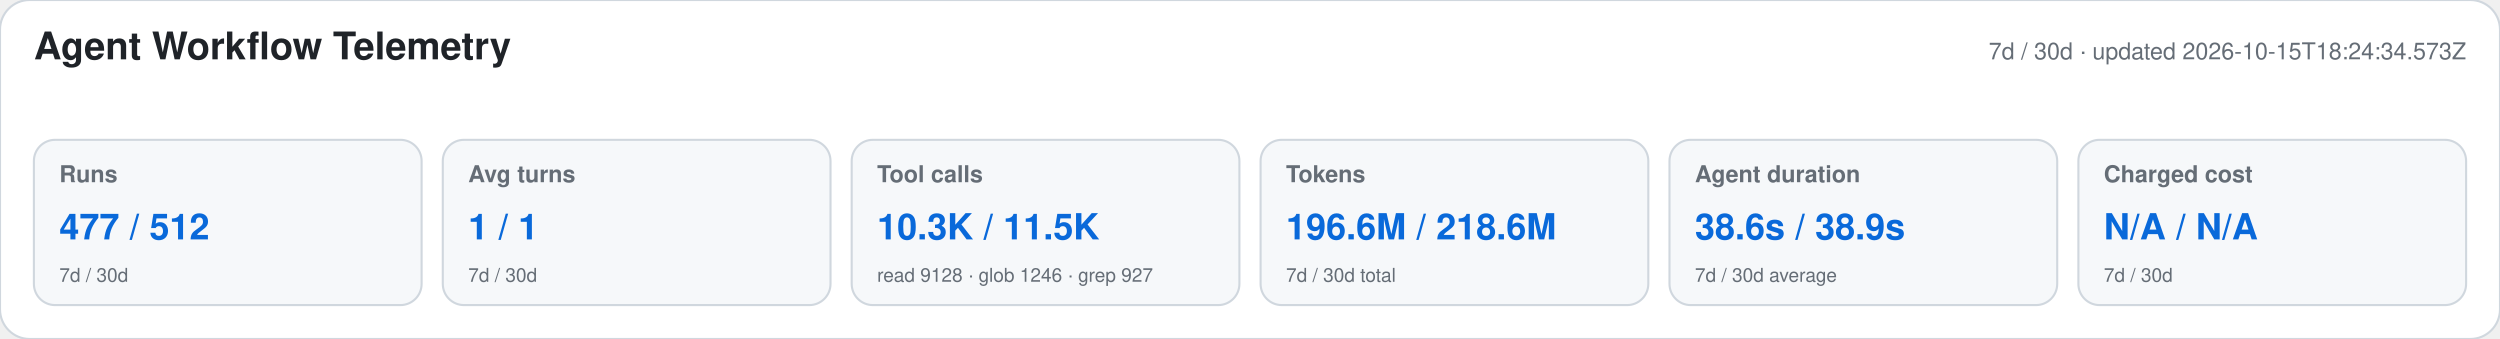
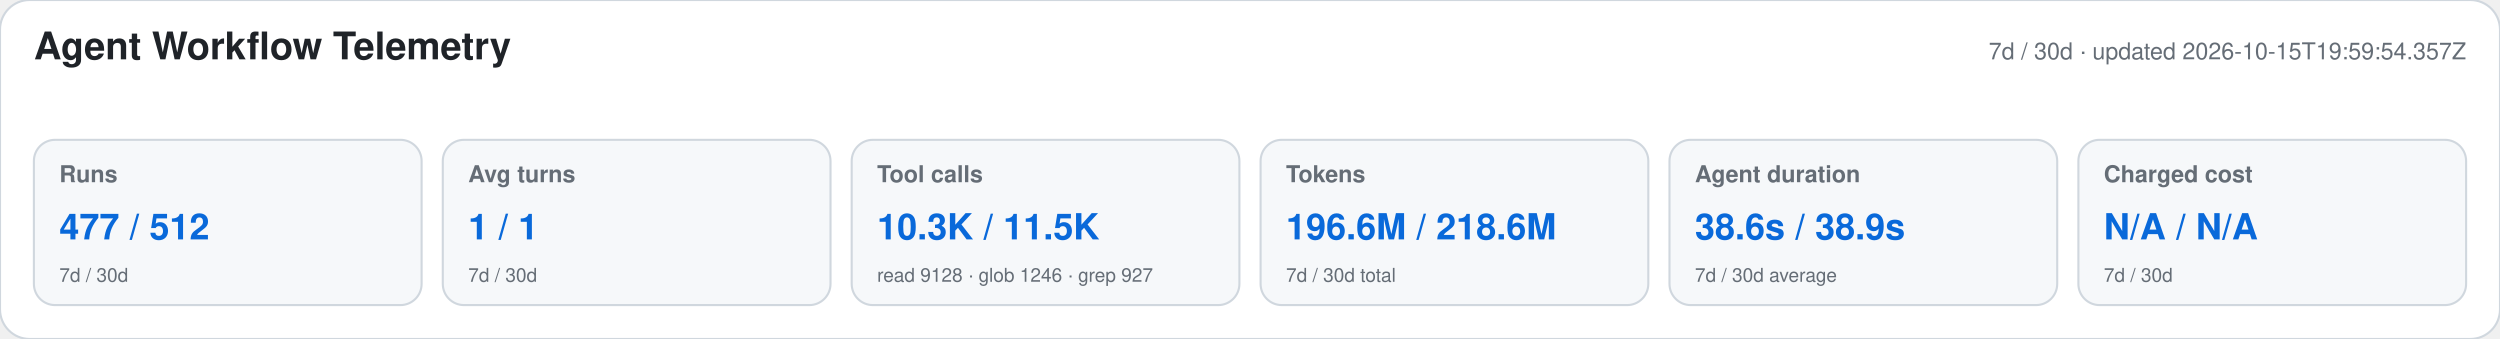
<svg xmlns="http://www.w3.org/2000/svg" width="1180" height="160" viewBox="0 0 1180 160" role="img" aria-labelledby="title desc">
  <style>text{font-family:-apple-system,BlinkMacSystemFont,"Segoe UI",Helvetica,Arial,sans-serif}.heading{font-size:18px;font-weight:650;fill:#1f2328}.meta,.label,.secondary{fill:#656d76}.meta,.label{font-size:11px}.label{font-weight:600}.primary{font-size:17px;font-weight:700;fill:#0969da}.secondary{font-size:9px}</style>
  <rect width="1180" height="160" rx="14" fill="#ffffff" stroke="#d0d7de" />
  <text x="16" y="28" class="heading">Agent Workflow Telemetry</text>
-   <text x="1164" y="28" text-anchor="end" class="meta">7d / 30d · updated 2026-10-15T18:24:34.573Z</text>
+   <text x="1164" y="28" text-anchor="end" class="meta">7d / 30d · updated 2026-10-15T19:59:54.357Z</text>
  <g>
    <rect x="16" y="66" width="183" height="78" rx="10" fill="#f6f8fa" stroke="#d0d7de" />
    <text x="28" y="86" class="label">Runs</text>
    <text x="28" y="113" class="primary">477 / 512</text>
    <text x="28" y="133" class="secondary">7d / 30d</text>
  </g>
  <g>
    <rect x="209" y="66" width="183" height="78" rx="10" fill="#f6f8fa" stroke="#d0d7de" />
    <text x="221" y="86" class="label">Avg turns</text>
    <text x="221" y="113" class="primary">1 / 1</text>
    <text x="221" y="133" class="secondary">7d / 30d</text>
  </g>
  <g>
    <rect x="402" y="66" width="183" height="78" rx="10" fill="#f6f8fa" stroke="#d0d7de" />
    <text x="414" y="86" class="label">Tool calls</text>
    <text x="414" y="113" class="primary">10.3K / 11.5K</text>
    <text x="414" y="133" class="secondary">read 9128 · glob 1246 · grep 927</text>
  </g>
  <g>
    <rect x="595" y="66" width="183" height="78" rx="10" fill="#f6f8fa" stroke="#d0d7de" />
    <text x="607" y="86" class="label">Tokens</text>
    <text x="607" y="113" class="primary">196.6M / 218.6M</text>
    <text x="607" y="133" class="secondary">7d / 30d total</text>
  </g>
  <g>
    <rect x="788" y="66" width="183" height="78" rx="10" fill="#f6f8fa" stroke="#d0d7de" />
    <text x="800" y="86" class="label">Agent duration</text>
    <text x="800" y="113" class="primary">38.6s / 38.9s</text>
    <text x="800" y="133" class="secondary">7d / 30d average</text>
  </g>
  <g>
    <rect x="981" y="66" width="183" height="78" rx="10" fill="#f6f8fa" stroke="#d0d7de" />
    <text x="993" y="86" class="label">Charged cost</text>
    <text x="993" y="113" class="primary">N/A / N/A</text>
    <text x="993" y="133" class="secondary">7d / 30d</text>
  </g>
</svg>
